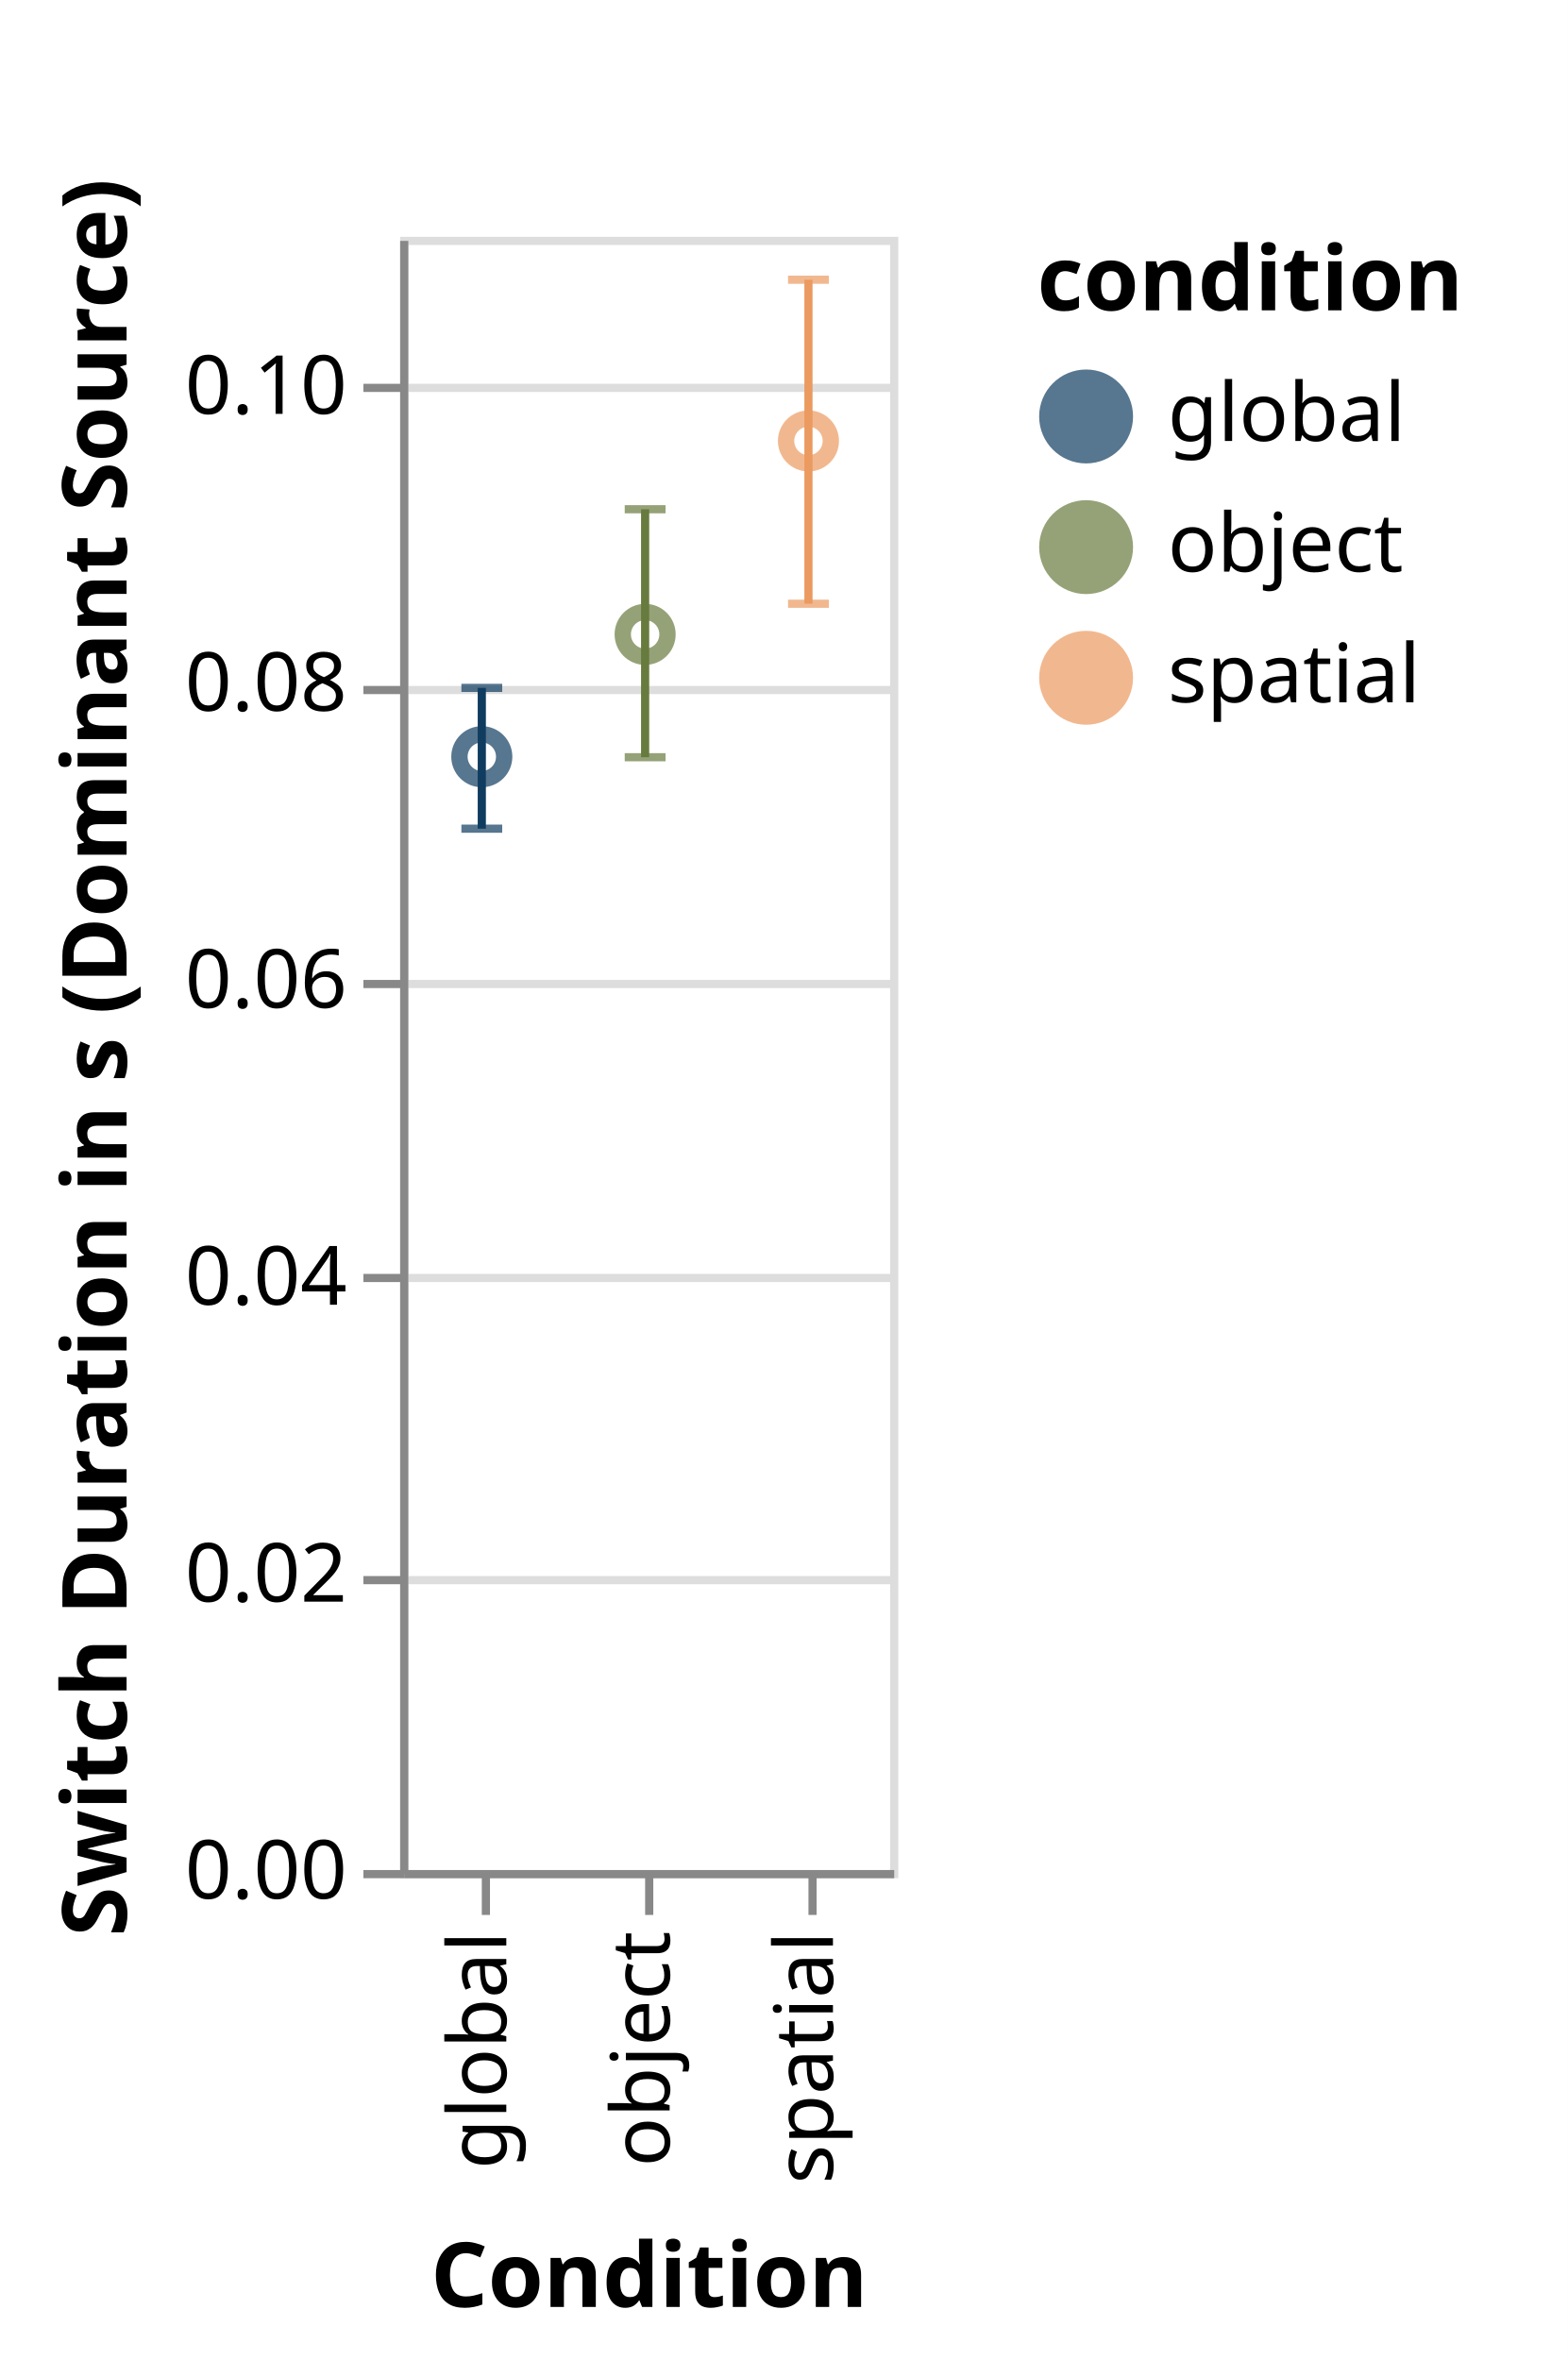
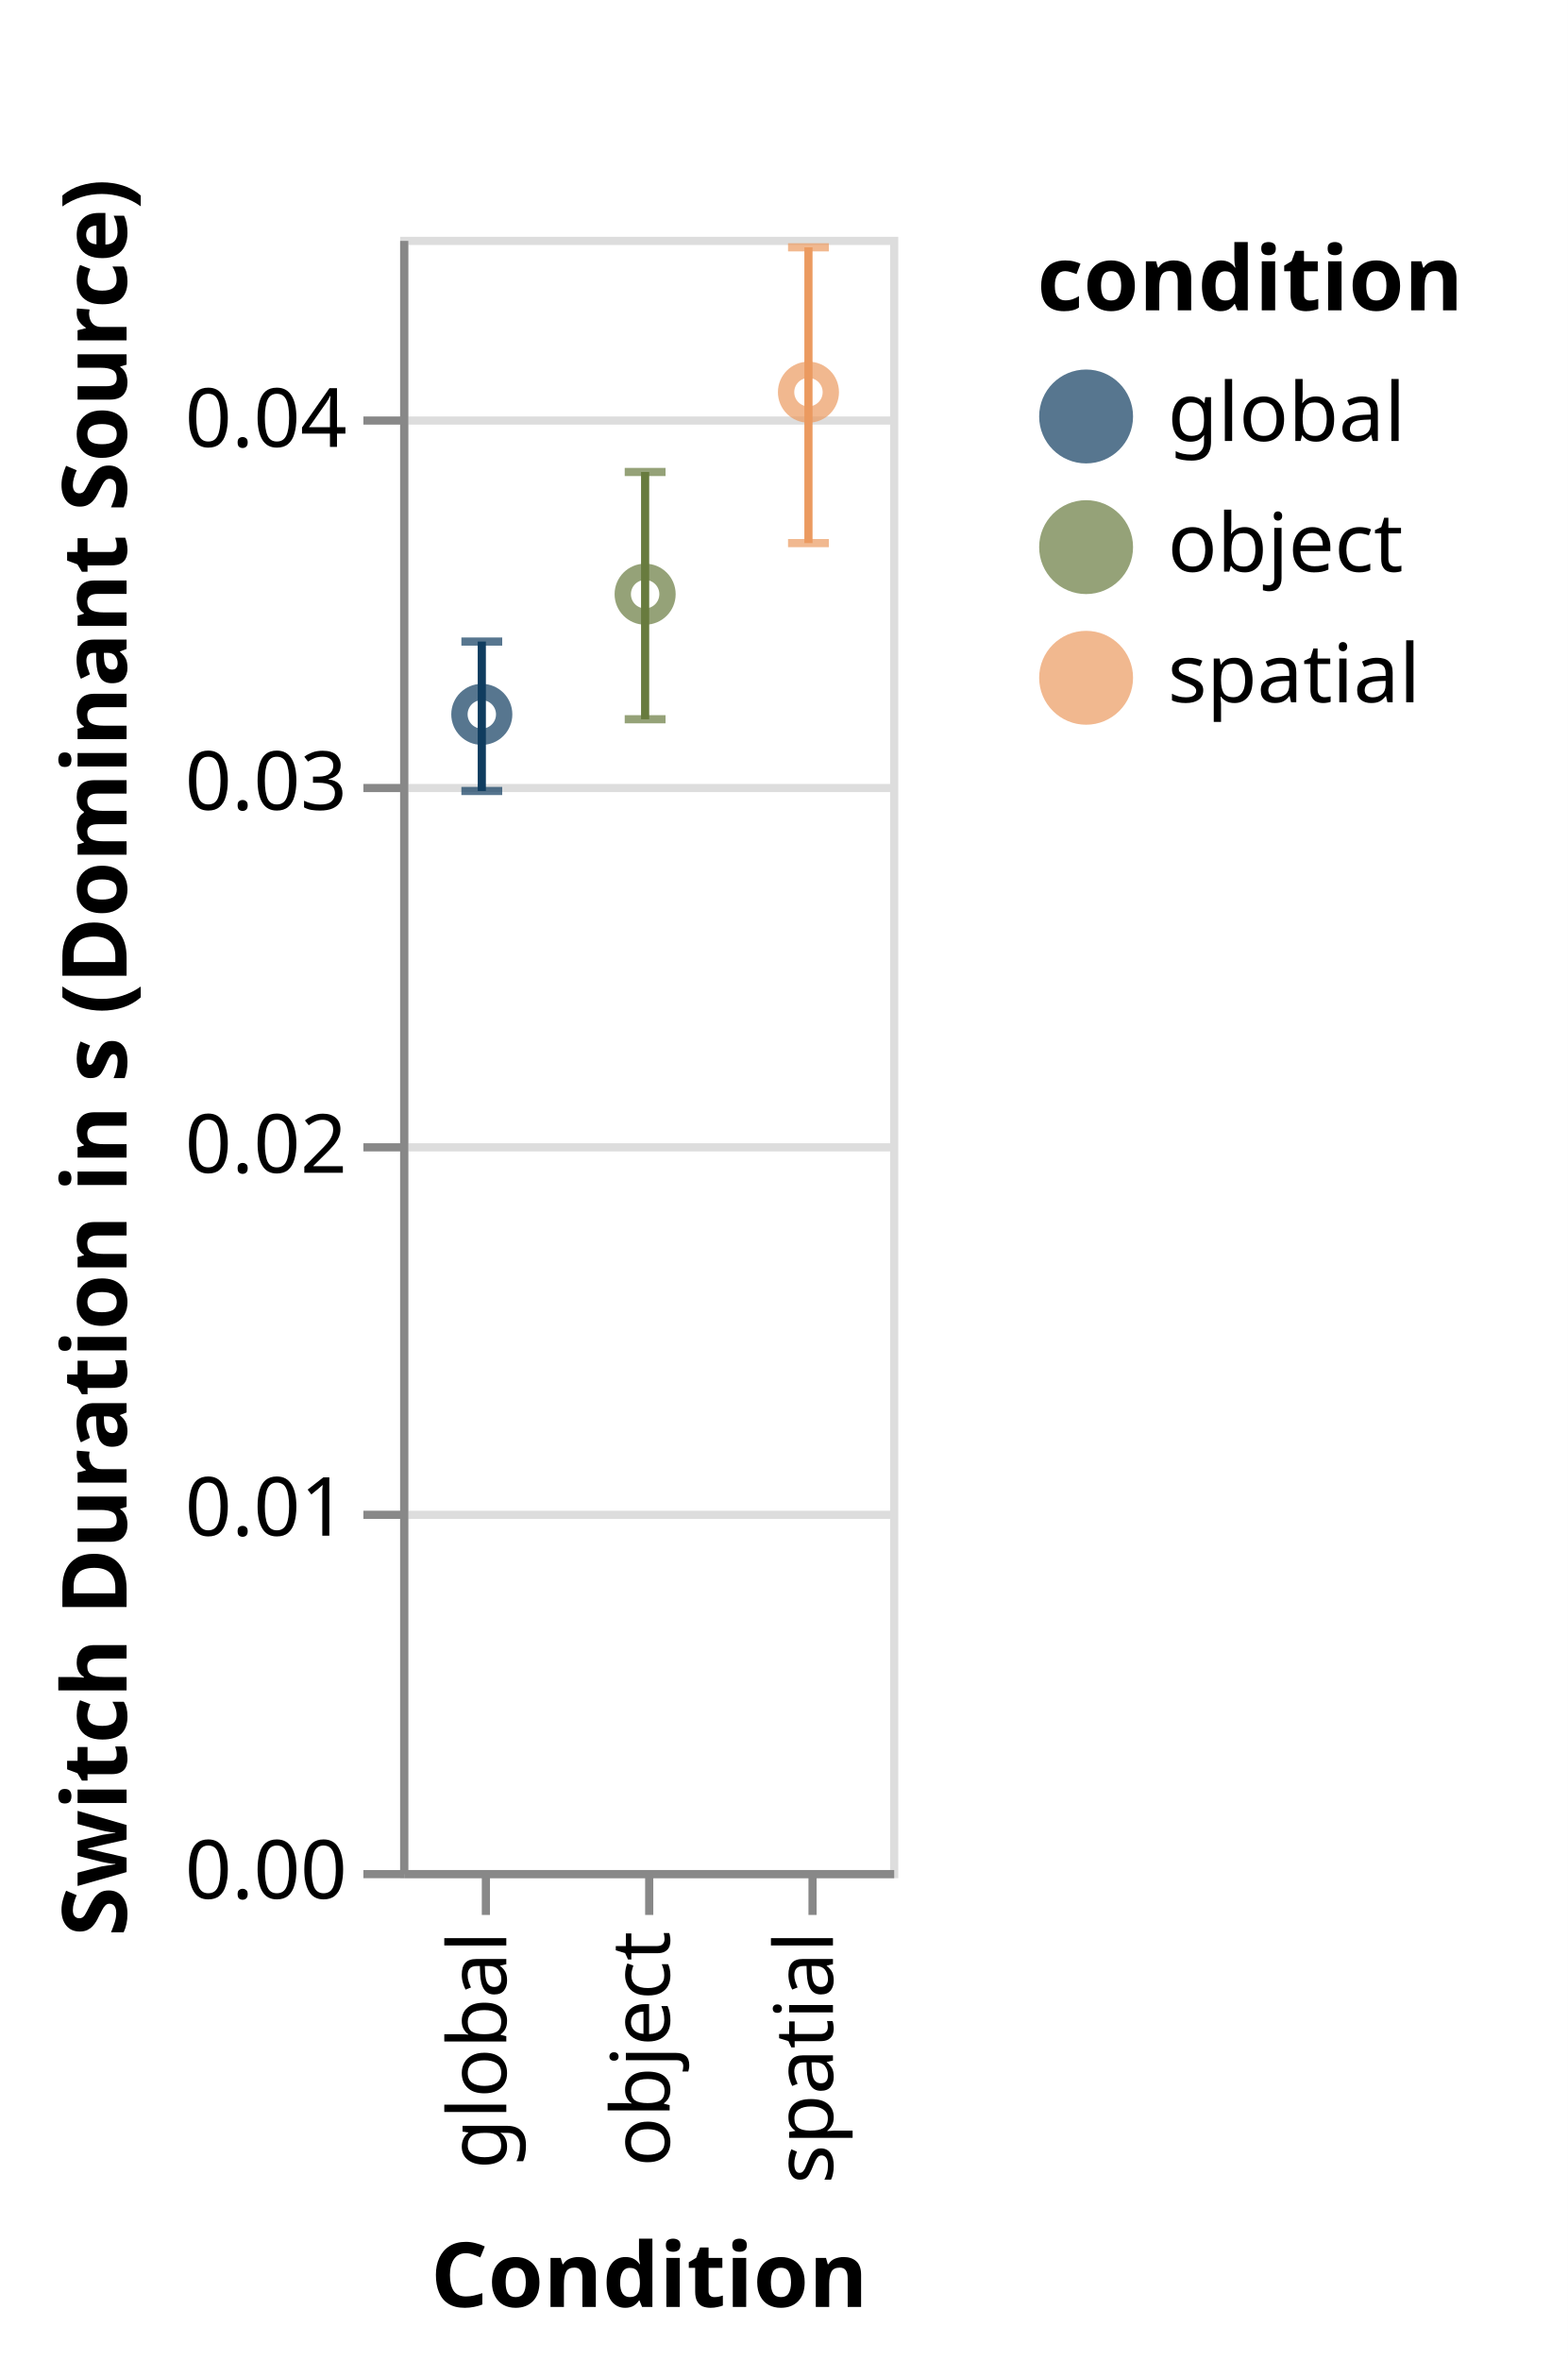
<svg xmlns="http://www.w3.org/2000/svg" class="marks" width="192" height="289" viewBox="0 0 192 289" version="1.1">
  <rect width="192" height="289" fill="white" />
  <g fill="none" stroke-miterlimit="10" transform="translate(49,29)">
    <g class="mark-group role-frame root" role="graphics-object" aria-roledescription="group mark container">
      <g transform="translate(0,0)">
        <path class="background" aria-hidden="true" d="M0.5,0.5h60v200h-60Z" stroke="#ddd" />
        <g>
          <g class="mark-group role-axis" aria-hidden="true">
            <g transform="translate(0.5,0.5)">
              <path class="background" aria-hidden="true" d="M0,0h0v0h0Z" pointer-events="none" />
              <g>
                <g class="mark-rule role-axis-grid" pointer-events="none">
                  <line transform="translate(0,200)" x2="60" y2="0" stroke="#ddd" stroke-width="1" opacity="1" />
-                   <line transform="translate(0,164)" x2="60" y2="0" stroke="#ddd" stroke-width="1" opacity="1" />
-                   <line transform="translate(0,127)" x2="60" y2="0" stroke="#ddd" stroke-width="1" opacity="1" />
-                   <line transform="translate(0,91)" x2="60" y2="0" stroke="#ddd" stroke-width="1" opacity="1" />
-                   <line transform="translate(0,55)" x2="60" y2="0" stroke="#ddd" stroke-width="1" opacity="1" />
-                   <line transform="translate(0,18)" x2="60" y2="0" stroke="#ddd" stroke-width="1" opacity="1" />
+                   <line transform="translate(0,156)" x2="60" y2="0" stroke="#ddd" stroke-width="1" opacity="1" />
+                   <line transform="translate(0,111)" x2="60" y2="0" stroke="#ddd" stroke-width="1" opacity="1" />
+                   <line transform="translate(0,67)" x2="60" y2="0" stroke="#ddd" stroke-width="1" opacity="1" />
+                   <line transform="translate(0,22)" x2="60" y2="0" stroke="#ddd" stroke-width="1" opacity="1" />
                </g>
              </g>
              <path class="foreground" aria-hidden="true" d="" pointer-events="none" display="none" />
            </g>
          </g>
          <g class="mark-group role-axis" role="graphics-symbol" aria-roledescription="axis" aria-label="X-axis titled 'Condition' for a discrete scale with 3 values: global, object, spatial">
            <g transform="translate(0.5,200.5)">
              <path class="background" aria-hidden="true" d="M0,0h0v0h0Z" pointer-events="none" />
              <g>
                <g class="mark-rule role-axis-tick" pointer-events="none">
                  <line transform="translate(10,0)" x2="0" y2="5" stroke="#888" stroke-width="1" opacity="1" />
                  <line transform="translate(30,0)" x2="0" y2="5" stroke="#888" stroke-width="1" opacity="1" />
                  <line transform="translate(50,0)" x2="0" y2="5" stroke="#888" stroke-width="1" opacity="1" />
                </g>
                <g class="mark-text role-axis-label" pointer-events="none">
                  <text text-anchor="end" transform="translate(9.5,7) rotate(270) translate(0,3)" font-family="sans-serif" font-size="10px" fill="#000" opacity="1">global</text>
                  <text text-anchor="end" transform="translate(29.5,7) rotate(270) translate(0,3)" font-family="sans-serif" font-size="10px" fill="#000" opacity="1">object</text>
                  <text text-anchor="end" transform="translate(49.5,7) rotate(270) translate(0,3)" font-family="sans-serif" font-size="10px" fill="#000" opacity="1">spatial</text>
                </g>
                <g class="mark-rule role-axis-domain" pointer-events="none">
                  <line transform="translate(0,0)" x2="60" y2="0" stroke="#888" stroke-width="1" opacity="1" />
                </g>
                <g class="mark-text role-axis-title" pointer-events="none">
                  <text text-anchor="middle" transform="translate(30,53)" font-family="sans-serif" font-size="11px" font-weight="bold" fill="#000" opacity="1">Condition</text>
                </g>
              </g>
              <path class="foreground" aria-hidden="true" d="" pointer-events="none" display="none" />
            </g>
          </g>
-           <g class="mark-group role-axis" role="graphics-symbol" aria-roledescription="axis" aria-label="Y-axis titled 'Switch Duration in s (Dominant Source)' for a linear scale with values from 0.00 to 0.11">
+           <g class="mark-group role-axis" role="graphics-symbol" aria-roledescription="axis" aria-label="Y-axis titled 'Switch Duration in s (Dominant Source)' for a linear scale with values from 0.00 to 0.04">
            <g transform="translate(0.5,0.5)">
              <path class="background" aria-hidden="true" d="M0,0h0v0h0Z" pointer-events="none" />
              <g>
                <g class="mark-rule role-axis-tick" pointer-events="none">
                  <line transform="translate(0,200)" x2="-5" y2="0" stroke="#888" stroke-width="1" opacity="1" />
-                   <line transform="translate(0,164)" x2="-5" y2="0" stroke="#888" stroke-width="1" opacity="1" />
-                   <line transform="translate(0,127)" x2="-5" y2="0" stroke="#888" stroke-width="1" opacity="1" />
-                   <line transform="translate(0,91)" x2="-5" y2="0" stroke="#888" stroke-width="1" opacity="1" />
-                   <line transform="translate(0,55)" x2="-5" y2="0" stroke="#888" stroke-width="1" opacity="1" />
-                   <line transform="translate(0,18)" x2="-5" y2="0" stroke="#888" stroke-width="1" opacity="1" />
+                   <line transform="translate(0,156)" x2="-5" y2="0" stroke="#888" stroke-width="1" opacity="1" />
+                   <line transform="translate(0,111)" x2="-5" y2="0" stroke="#888" stroke-width="1" opacity="1" />
+                   <line transform="translate(0,67)" x2="-5" y2="0" stroke="#888" stroke-width="1" opacity="1" />
+                   <line transform="translate(0,22)" x2="-5" y2="0" stroke="#888" stroke-width="1" opacity="1" />
                </g>
                <g class="mark-text role-axis-label" pointer-events="none">
                  <text text-anchor="end" transform="translate(-7,203)" font-family="sans-serif" font-size="10px" fill="#000" opacity="1">0.00</text>
-                   <text text-anchor="end" transform="translate(-7,166.6364)" font-family="sans-serif" font-size="10px" fill="#000" opacity="1">0.02</text>
-                   <text text-anchor="end" transform="translate(-7,130.2727)" font-family="sans-serif" font-size="10px" fill="#000" opacity="1">0.04</text>
-                   <text text-anchor="end" transform="translate(-7,93.90909)" font-family="sans-serif" font-size="10px" fill="#000" opacity="1">0.06</text>
-                   <text text-anchor="end" transform="translate(-7,57.54545)" font-family="sans-serif" font-size="10px" fill="#000" opacity="1">0.08</text>
-                   <text text-anchor="end" transform="translate(-7,21.18182)" font-family="sans-serif" font-size="10px" fill="#000" opacity="1">0.10</text>
+                   <text text-anchor="end" transform="translate(-7,158.5556)" font-family="sans-serif" font-size="10px" fill="#000" opacity="1">0.01</text>
+                   <text text-anchor="end" transform="translate(-7,114.1111)" font-family="sans-serif" font-size="10px" fill="#000" opacity="1">0.02</text>
+                   <text text-anchor="end" transform="translate(-7,69.66667)" font-family="sans-serif" font-size="10px" fill="#000" opacity="1">0.03</text>
+                   <text text-anchor="end" transform="translate(-7,25.22222)" font-family="sans-serif" font-size="10px" fill="#000" opacity="1">0.04</text>
                </g>
                <g class="mark-rule role-axis-domain" pointer-events="none">
                  <line transform="translate(0,200)" x2="0" y2="-200" stroke="#888" stroke-width="1" opacity="1" />
                </g>
                <g class="mark-text role-axis-title" pointer-events="none">
                  <text text-anchor="middle" transform="translate(-32,100) rotate(-90) translate(0,-2)" font-family="sans-serif" font-size="11px" font-weight="bold" fill="#000" opacity="1">Switch Duration in s (Dominant Source)</text>
                </g>
              </g>
              <path class="foreground" aria-hidden="true" d="" pointer-events="none" display="none" />
            </g>
          </g>
          <g class="mark-symbol role-mark layer_0_layer_0_marks" role="graphics-object" aria-roledescription="symbol mark container">
-             <path aria-label="Condition: global; condition: global; Switch Duration in s (Dominant Source): 0.074984433424" role="graphics-symbol" aria-roledescription="point" transform="translate(10,63.66467)" d="M2.739,0A2.739,2.739,0,1,1,-2.739,0A2.739,2.739,0,1,1,2.739,0" stroke="#0F3C5F" stroke-width="2" opacity="0.7" />
-             <path aria-label="Condition: object; condition: object; Switch Duration in s (Dominant Source): 0.0832239032791" role="graphics-symbol" aria-roledescription="point" transform="translate(30,48.68381)" d="M2.739,0A2.739,2.739,0,1,1,-2.739,0A2.739,2.739,0,1,1,2.739,0" stroke="#687B3E" stroke-width="2" opacity="0.7" />
-             <path aria-label="Condition: spatial; condition: spatial; Switch Duration in s (Dominant Source): 0.096252420205" role="graphics-symbol" aria-roledescription="point" transform="translate(50,24.9956)" d="M2.739,0A2.739,2.739,0,1,1,-2.739,0A2.739,2.739,0,1,1,2.739,0" stroke="#EB9A60" stroke-width="2" opacity="0.7" />
+             <path aria-label="Condition: global; condition: global; Switch Duration in s (Dominant Source): 0.0318418752982" role="graphics-symbol" aria-roledescription="point" transform="translate(10,58.48055)" d="M2.739,0A2.739,2.739,0,1,1,-2.739,0A2.739,2.739,0,1,1,2.739,0" stroke="#0F3C5F" stroke-width="2" opacity="0.7" />
+             <path aria-label="Condition: object; condition: object; Switch Duration in s (Dominant Source): 0.0351533925818" role="graphics-symbol" aria-roledescription="point" transform="translate(30,43.7627)" d="M2.739,0A2.739,2.739,0,1,1,-2.739,0A2.739,2.739,0,1,1,2.739,0" stroke="#687B3E" stroke-width="2" opacity="0.7" />
+             <path aria-label="Condition: spatial; condition: spatial; Switch Duration in s (Dominant Source): 0.0407195830806" role="graphics-symbol" aria-roledescription="point" transform="translate(50,19.02408)" d="M2.739,0A2.739,2.739,0,1,1,-2.739,0A2.739,2.739,0,1,1,2.739,0" stroke="#EB9A60" stroke-width="2" opacity="0.7" />
          </g>
          <g class="mark-rect role-mark layer_0_layer_1_layer_0_marks" aria-hidden="true">
-             <path d="M7.5,71.978h5v1h-5Z" fill="#0F3C5F" opacity="0.7" />
-             <path d="M27.5,63.229h5v1h-5Z" fill="#687B3E" opacity="0.7" />
-             <path d="M47.5,44.433h5v1h-5Z" fill="#EB9A60" opacity="0.7" />
+             <path d="M7.5,67.363h5v1h-5Z" fill="#0F3C5F" opacity="0.7" />
+             <path d="M27.5,58.578h5v1h-5Z" fill="#687B3E" opacity="0.7" />
+             <path d="M47.5,37.007h5v1h-5Z" fill="#EB9A60" opacity="0.7" />
          </g>
          <g class="mark-rect role-mark layer_0_layer_1_layer_1_marks" aria-hidden="true">
-             <path d="M7.5,54.737h5v1h-5Z" fill="#0F3C5F" opacity="0.7" />
-             <path d="M27.5,32.86h5v1h-5Z" fill="#687B3E" opacity="0.7" />
-             <path d="M47.5,4.754h5v1h-5Z" fill="#EB9A60" opacity="0.7" />
+             <path d="M7.5,49.065h5v1h-5Z" fill="#0F3C5F" opacity="0.7" />
+             <path d="M27.5,28.298h5v1h-5Z" fill="#687B3E" opacity="0.7" />
+             <path d="M47.5,0.786h5v1h-5Z" fill="#EB9A60" opacity="0.7" />
          </g>
          <g class="mark-rule role-mark layer_0_layer_1_layer_2_marks" role="graphics-object" aria-roledescription="rule mark container">
-             <line aria-label=": 0.0701368620628; upper_lower: 0.0796197713197; Condition: global; condition: global; upper: 0.0796197713197; lower: 0.0701368620628" role="graphics-symbol" aria-roledescription="errorbar" transform="translate(10,72.47843)" x2="0" y2="-17.242" stroke="#0F3C5F" />
-             <line aria-label=": 0.0749487919189; upper_lower: 0.0916519045939; Condition: object; condition: object; upper: 0.0916519045939; lower: 0.0749487919189" role="graphics-symbol" aria-roledescription="errorbar" transform="translate(30,63.72947)" x2="0" y2="-30.369" stroke="#687B3E" />
-             <line aria-label=": 0.0852866849054; upper_lower: 0.107110064197; Condition: spatial; condition: spatial; upper: 0.107110064197; lower: 0.0852866849054" role="graphics-symbol" aria-roledescription="errorbar" transform="translate(50,44.9333)" x2="0" y2="-39.679" stroke="#EB9A60" />
+             <line aria-label=": 0.029730856879; upper_lower: 0.0338479291576; Condition: global; condition: global; upper: 0.0338479291576; lower: 0.029730856879" role="graphics-symbol" aria-roledescription="errorbar" transform="translate(10,67.86286)" x2="0" y2="-18.298" stroke="#0F3C5F" />
+             <line aria-label=": 0.0317074640612; upper_lower: 0.0385205248313; Condition: object; condition: object; upper: 0.0385205248313; lower: 0.0317074640612" role="graphics-symbol" aria-roledescription="errorbar" transform="translate(30,59.07794)" x2="0" y2="-30.28" stroke="#687B3E" />
+             <line aria-label=": 0.0365609518254; upper_lower: 0.0447106695408; Condition: spatial; condition: spatial; upper: 0.0447106695408; lower: 0.0365609518254" role="graphics-symbol" aria-roledescription="errorbar" transform="translate(50,37.50688)" x2="0" y2="-36.221" stroke="#EB9A60" />
          </g>
          <g class="mark-group role-legend" role="graphics-symbol" aria-roledescription="legend" aria-label="Symbol legend titled 'condition' for fill color and stroke color with 3 values: global, object, spatial">
            <g transform="translate(78,0)">
              <path class="background" aria-hidden="true" d="M0,0h60v61h-60Z" pointer-events="none" />
              <g>
                <g class="mark-group role-legend-entry">
                  <g transform="translate(0,16)">
                    <path class="background" aria-hidden="true" d="M0,0h0v0h0Z" pointer-events="none" />
                    <g>
                      <g class="mark-group role-scope" role="graphics-object" aria-roledescription="group mark container">
                        <g transform="translate(0,0)">
                          <path class="background" aria-hidden="true" d="M0,0h49v12.5h-49Z" pointer-events="none" opacity="1" />
                          <g>
                            <g class="mark-symbol role-legend-symbol" pointer-events="none">
                              <path transform="translate(6,6)" d="M5,0A5,5,0,1,1,-5,0A5,5,0,1,1,5,0" fill="#0F3C5F" stroke="#0F3C5F" stroke-width="1.5" opacity="0.7" />
                            </g>
                            <g class="mark-text role-legend-label" pointer-events="none">
                              <text text-anchor="start" transform="translate(16,9)" font-family="sans-serif" font-size="10px" fill="#000" opacity="1">global</text>
                            </g>
                          </g>
                          <path class="foreground" aria-hidden="true" d="" pointer-events="none" display="none" />
                        </g>
                        <g transform="translate(0,16)">
                          <path class="background" aria-hidden="true" d="M0,0h49v12.5h-49Z" pointer-events="none" opacity="1" />
                          <g>
                            <g class="mark-symbol role-legend-symbol" pointer-events="none">
                              <path transform="translate(6,6)" d="M5,0A5,5,0,1,1,-5,0A5,5,0,1,1,5,0" fill="#687B3E" stroke="#687B3E" stroke-width="1.5" opacity="0.7" />
                            </g>
                            <g class="mark-text role-legend-label" pointer-events="none">
                              <text text-anchor="start" transform="translate(16,9)" font-family="sans-serif" font-size="10px" fill="#000" opacity="1">object</text>
                            </g>
                          </g>
                          <path class="foreground" aria-hidden="true" d="" pointer-events="none" display="none" />
                        </g>
                        <g transform="translate(0,32)">
                          <path class="background" aria-hidden="true" d="M0,0h49v12.5h-49Z" pointer-events="none" opacity="1" />
                          <g>
                            <g class="mark-symbol role-legend-symbol" pointer-events="none">
                              <path transform="translate(6,6)" d="M5,0A5,5,0,1,1,-5,0A5,5,0,1,1,5,0" fill="#EB9A60" stroke="#EB9A60" stroke-width="1.5" opacity="0.7" />
                            </g>
                            <g class="mark-text role-legend-label" pointer-events="none">
                              <text text-anchor="start" transform="translate(16,9)" font-family="sans-serif" font-size="10px" fill="#000" opacity="1">spatial</text>
                            </g>
                          </g>
                          <path class="foreground" aria-hidden="true" d="" pointer-events="none" display="none" />
                        </g>
                      </g>
                    </g>
                    <path class="foreground" aria-hidden="true" d="" pointer-events="none" display="none" />
                  </g>
                </g>
                <g class="mark-text role-legend-title" pointer-events="none">
                  <text text-anchor="start" transform="translate(0,9)" font-family="sans-serif" font-size="11px" font-weight="bold" fill="#000" opacity="1">condition</text>
                </g>
              </g>
              <path class="foreground" aria-hidden="true" d="" pointer-events="none" display="none" />
            </g>
          </g>
        </g>
        <path class="foreground" aria-hidden="true" d="" display="none" />
      </g>
    </g>
  </g>
</svg>
